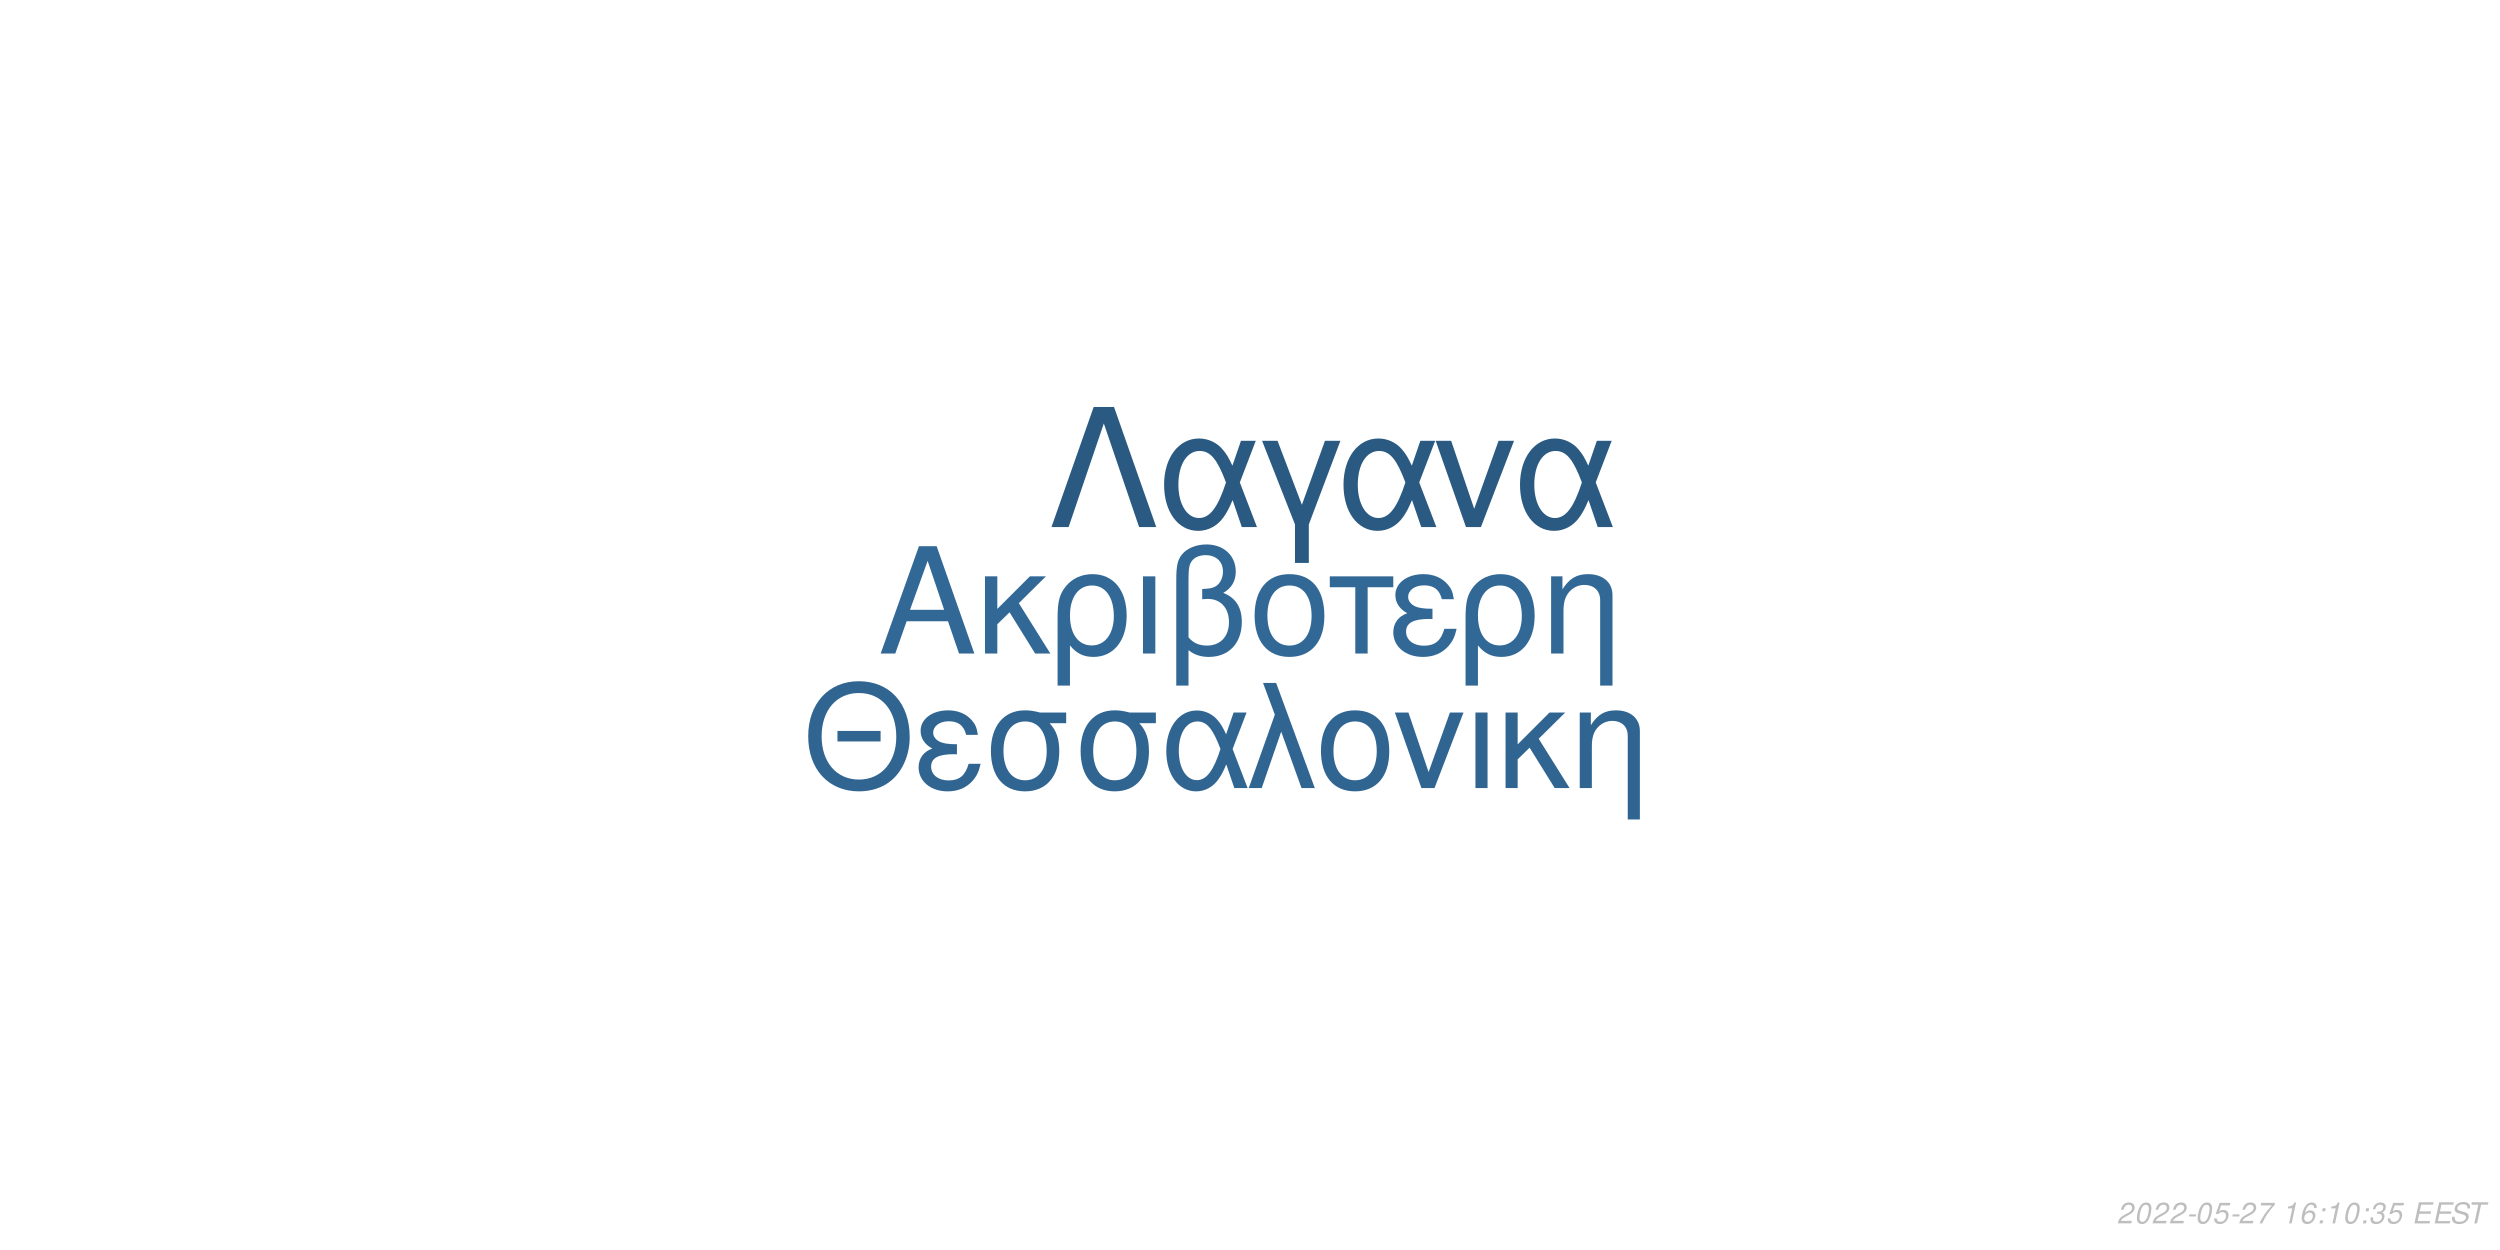
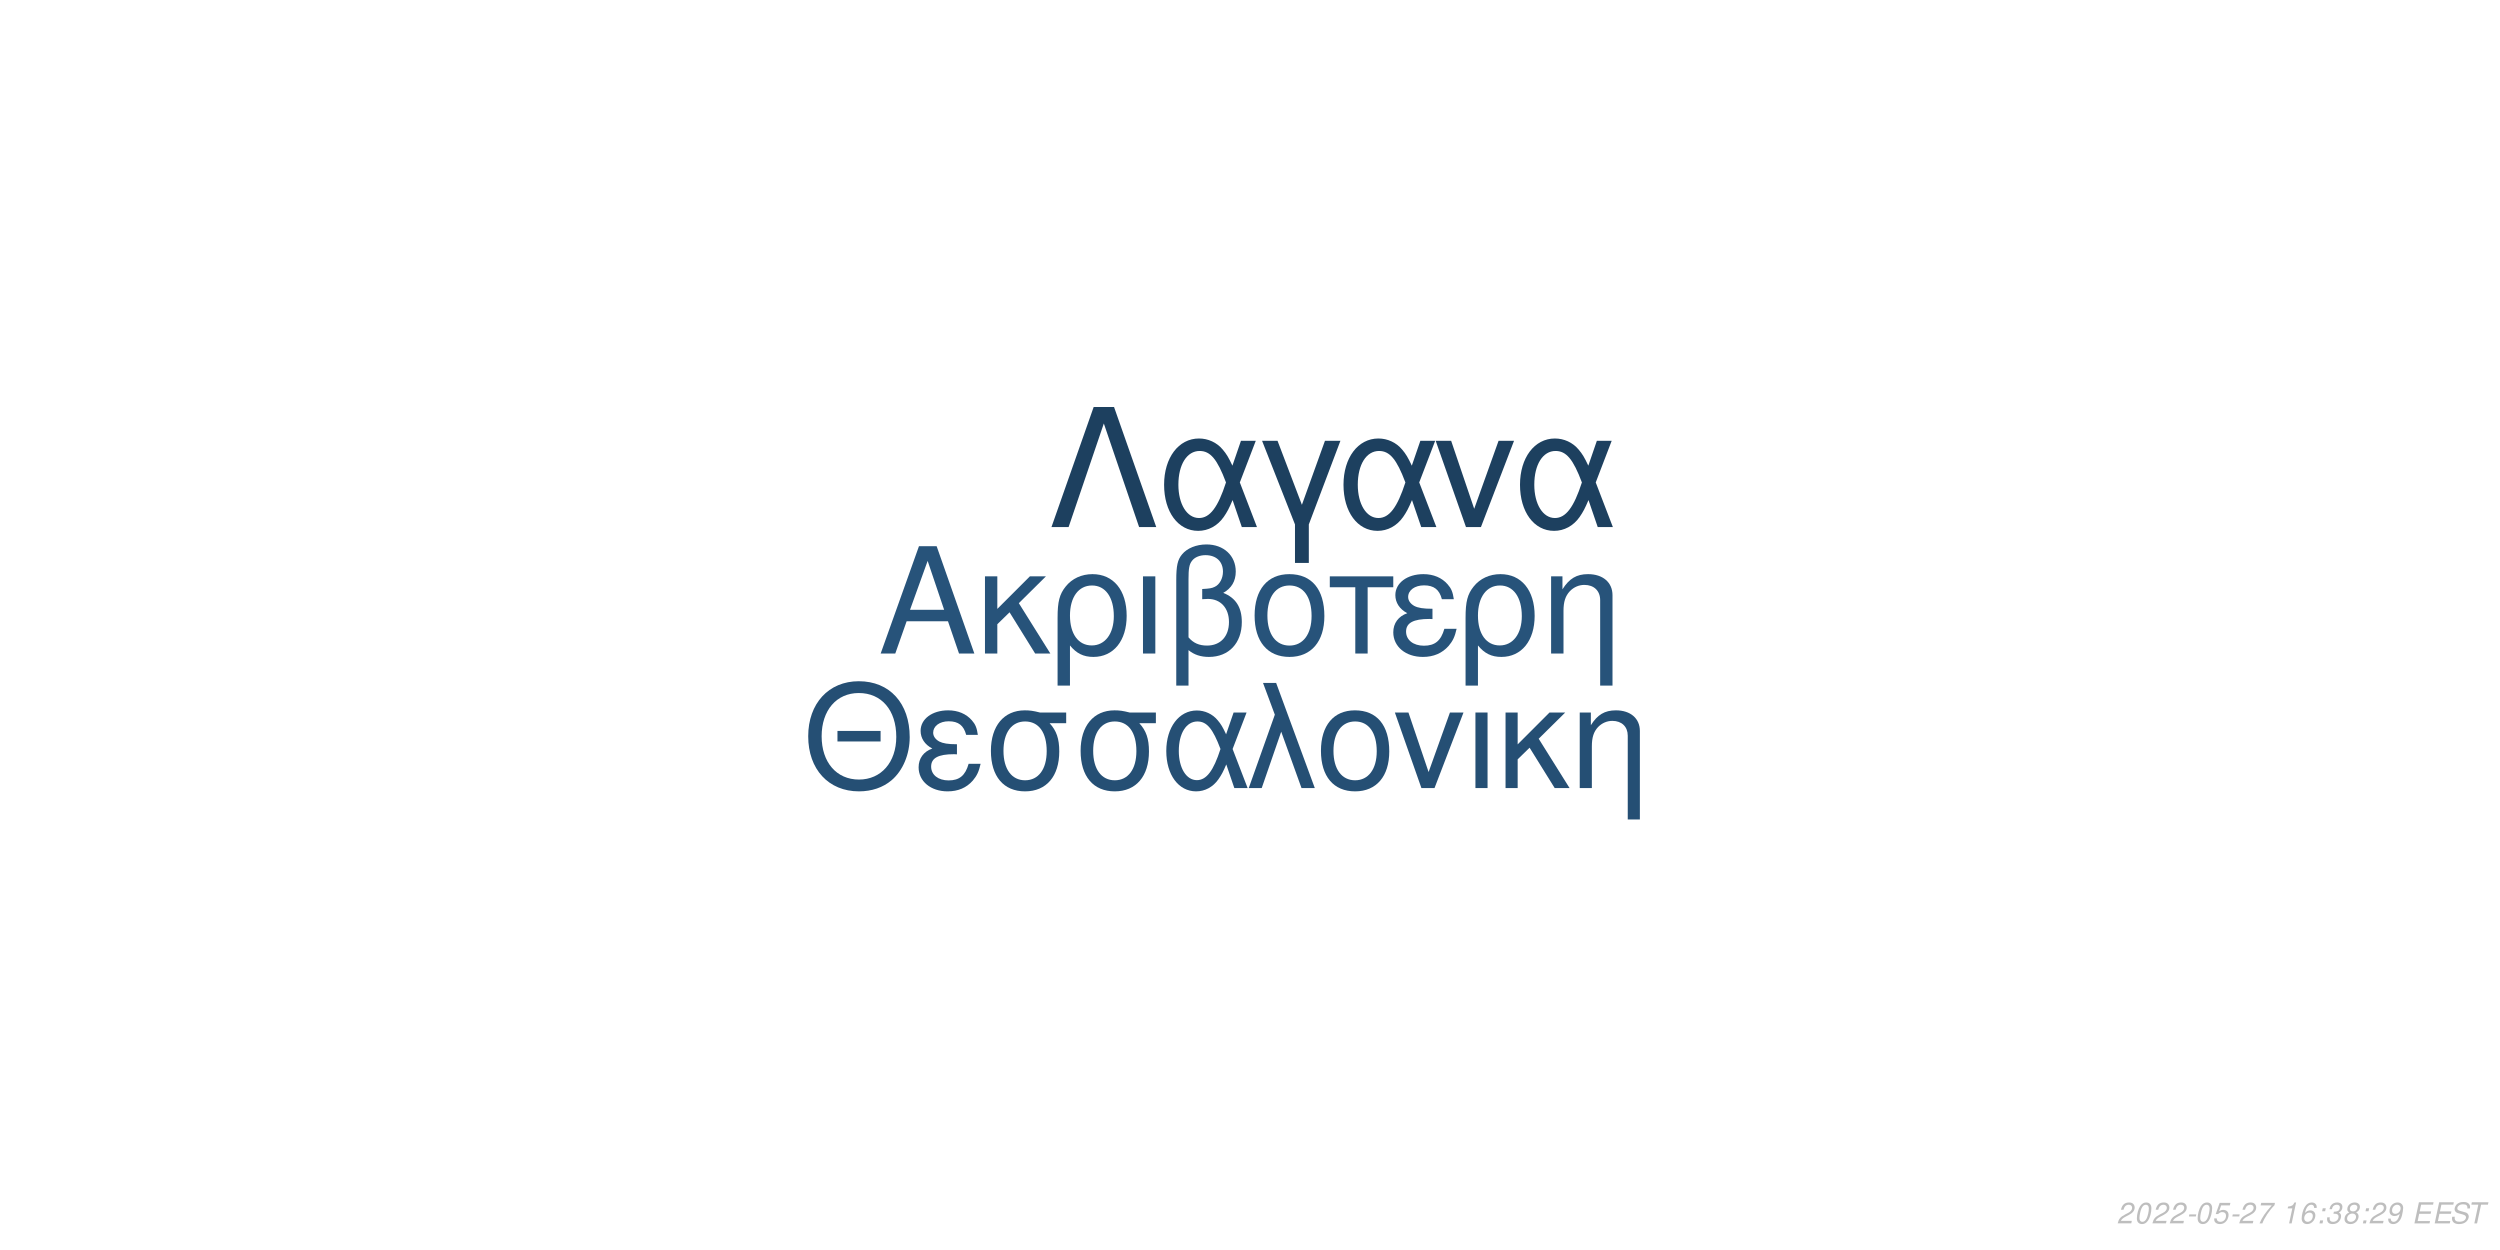
<svg xmlns="http://www.w3.org/2000/svg" xmlns:xlink="http://www.w3.org/1999/xlink" width="864pt" height="432pt" viewBox="0 0 864 432" version="1.1">
  <defs>
    <g>
      <symbol overflow="visible" id="glyph0-0">
        <path style="stroke:none;" d="" />
      </symbol>
      <symbol overflow="visible" id="glyph0-1">
        <path style="stroke:none;" d="M 24.125 -11.141 L 27.938 0 L 33.234 0 L 20.203 -37.094 L 14.094 -37.094 L 0.859 0 L 5.906 0 L 9.828 -11.141 Z M 22.797 -15.109 L 11 -15.109 L 17.094 -32.016 Z M 22.797 -15.109 " />
      </symbol>
      <symbol overflow="visible" id="glyph0-2">
        <path style="stroke:none;" d="M 7.172 -15.422 L 7.172 -26.672 L 2.906 -26.672 L 2.906 0 L 7.172 0 L 7.172 -10.125 L 11.406 -14.25 L 20.25 0 L 25.5 0 L 14.609 -17.406 L 23.969 -26.672 L 18.422 -26.672 Z M 7.172 -15.422 " />
      </symbol>
      <symbol overflow="visible" id="glyph0-3">
        <path style="stroke:none;" d="M 3 11.094 L 7.281 11.094 L 7.281 -2.797 C 9.516 -0.047 11.953 1.172 15.375 1.172 C 22.344 1.172 26.875 -4.422 26.875 -13.031 C 26.875 -21.891 22.297 -27.438 15.062 -27.438 C 11.297 -27.438 7.984 -25.906 5.797 -23.156 C 3.672 -20.516 3 -17.969 3 -12.359 Z M 14.906 -23.516 C 19.547 -23.516 22.438 -19.438 22.438 -12.922 C 22.438 -6.812 19.391 -2.797 14.812 -2.797 C 10.172 -2.797 7.281 -6.766 7.281 -13.125 C 7.281 -19.484 10.234 -23.516 14.906 -23.516 Z M 14.906 -23.516 " />
      </symbol>
      <symbol overflow="visible" id="glyph0-4">
        <path style="stroke:none;" d="M 3.516 0 L 7.781 0 L 7.781 -26.672 L 3.516 -26.672 Z M 3.516 0 " />
      </symbol>
      <symbol overflow="visible" id="glyph0-5">
        <path style="stroke:none;" d="M 4.016 11.094 L 8.25 11.094 L 8.25 -1.172 C 10.172 0.406 12.422 1.172 15.312 1.172 C 22.188 1.172 26.672 -3.609 26.672 -10.891 C 26.672 -15.984 24.578 -19.234 20.25 -20.969 C 23.109 -22.547 24.578 -25.031 24.578 -28.344 C 24.578 -33.844 20.406 -37.703 14.453 -37.703 C 10.938 -37.703 7.734 -36.391 6 -34.25 C 4.484 -32.422 4.016 -30.328 4.016 -25.391 Z M 8.25 -25.656 C 8.25 -29.359 8.5 -30.844 9.469 -32.062 C 10.375 -33.281 12.156 -34 14.094 -34 C 17.812 -34 20.156 -31.812 20.156 -28.297 C 20.156 -25.953 18.984 -23.812 17.297 -23.047 C 16.281 -22.547 15.469 -22.438 12.984 -22.297 L 12.984 -18.781 C 13.734 -18.828 14.344 -18.875 14.969 -18.875 C 19.344 -18.875 22.234 -15.719 22.234 -10.891 C 22.234 -5.906 19.281 -2.75 14.656 -2.75 C 11.953 -2.75 9.922 -3.609 8.25 -5.594 Z M 8.25 -25.656 " />
      </symbol>
      <symbol overflow="visible" id="glyph0-6">
        <path style="stroke:none;" d="M 14.094 -27.438 C 6.562 -27.438 2.094 -22.094 2.094 -13.125 C 2.094 -4.125 6.562 1.172 14.141 1.172 C 21.672 1.172 26.203 -4.172 26.203 -12.922 C 26.203 -22.188 21.828 -27.438 14.094 -27.438 Z M 14.141 -23.516 C 18.938 -23.516 21.781 -19.594 21.781 -12.984 C 21.781 -6.672 18.828 -2.75 14.141 -2.75 C 9.422 -2.75 6.516 -6.672 6.516 -13.125 C 6.516 -19.594 9.422 -23.516 14.141 -23.516 Z M 14.141 -23.516 " />
      </symbol>
      <symbol overflow="visible" id="glyph0-7">
        <path style="stroke:none;" d="M 7.891 0 L 12.156 0 L 12.156 -22.906 L 21.016 -22.906 L 21.016 -26.672 L -0.922 -26.672 L -0.922 -22.906 L 7.891 -22.906 Z M 7.891 0 " />
      </symbol>
      <symbol overflow="visible" id="glyph0-8">
        <path style="stroke:none;" d="M 14.562 -15.469 C 11.344 -15.469 9.562 -15.781 8.297 -16.438 C 6.922 -17.203 6.156 -18.328 6.156 -19.547 C 6.156 -21.891 8.453 -23.562 11.656 -23.562 C 15.062 -23.562 16.953 -22.094 17.812 -18.781 L 21.938 -18.781 C 21.578 -21.266 21.062 -22.5 19.797 -23.922 C 17.812 -26.203 14.906 -27.438 11.453 -27.438 C 5.797 -27.438 1.734 -24.375 1.734 -20.203 C 1.734 -17.609 3.156 -15.375 5.859 -13.938 C 2.797 -12.875 1.016 -10.484 1.016 -7.328 C 1.016 -2.391 5.297 1.172 11.25 1.172 C 14.969 1.172 17.906 -0.109 20.156 -2.641 C 21.578 -4.328 22.297 -5.797 22.906 -8.547 L 18.672 -8.547 C 17.5 -4.422 15.422 -2.703 11.609 -2.703 C 7.938 -2.703 5.438 -4.688 5.438 -7.578 C 5.438 -10.578 7.938 -11.953 13.484 -11.953 C 13.641 -11.953 14.094 -11.953 14.562 -11.906 Z M 14.562 -15.469 " />
      </symbol>
      <symbol overflow="visible" id="glyph0-9">
        <path style="stroke:none;" d="M 3.562 -26.672 L 3.562 0 L 7.844 0 L 7.844 -14.703 C 7.844 -17.906 8.5 -19.891 10.031 -21.531 C 11.406 -22.953 13.188 -23.719 15.062 -23.719 C 18.375 -23.719 20.516 -21.672 20.516 -18.469 L 20.516 11.094 L 24.781 11.094 L 24.781 -20.156 C 24.781 -24.578 21.469 -27.438 16.328 -27.438 C 12.359 -27.438 9.828 -25.906 7.484 -22.188 L 7.484 -26.672 Z M 3.562 -26.672 " />
      </symbol>
      <symbol overflow="visible" id="glyph1-0">
        <path style="stroke:none;" d="" />
      </symbol>
      <symbol overflow="visible" id="glyph1-1">
        <path style="stroke:none;" d="M 26.859 -19.734 L 11.953 -19.734 L 11.953 -16.094 L 26.859 -16.094 Z M 19.328 -36.922 C 8.922 -36.922 1.844 -29.25 1.844 -17.891 C 1.844 -6.484 8.875 1.141 19.391 1.141 C 23.812 1.141 27.703 -0.203 30.641 -2.688 C 34.578 -6.031 36.922 -11.656 36.922 -17.594 C 36.922 -29.297 30 -36.922 19.328 -36.922 Z M 19.328 -32.844 C 27.203 -32.844 32.281 -26.906 32.281 -17.688 C 32.281 -8.922 27.062 -2.938 19.391 -2.938 C 11.609 -2.938 6.484 -8.922 6.484 -17.891 C 6.484 -26.859 11.609 -32.844 19.328 -32.844 Z M 19.328 -32.844 " />
      </symbol>
      <symbol overflow="visible" id="glyph1-2">
        <path style="stroke:none;" d="M 14.25 -15.141 C 11.109 -15.141 9.375 -15.453 8.125 -16.094 C 6.781 -16.844 6.031 -17.938 6.031 -19.141 C 6.031 -21.422 8.266 -23.078 11.406 -23.078 C 14.75 -23.078 16.594 -21.625 17.438 -18.391 L 21.469 -18.391 C 21.125 -20.828 20.625 -22.031 19.391 -23.422 C 17.438 -25.656 14.594 -26.859 11.219 -26.859 C 5.688 -26.859 1.688 -23.875 1.688 -19.781 C 1.688 -17.234 3.094 -15.047 5.734 -13.656 C 2.734 -12.609 1 -10.266 1 -7.172 C 1 -2.344 5.188 1.141 11.016 1.141 C 14.656 1.141 17.547 -0.094 19.734 -2.594 C 21.125 -4.234 21.828 -5.688 22.422 -8.375 L 18.281 -8.375 C 17.141 -4.328 15.094 -2.641 11.359 -2.641 C 7.766 -2.641 5.328 -4.578 5.328 -7.422 C 5.328 -10.359 7.766 -11.703 13.203 -11.703 C 13.359 -11.703 13.797 -11.703 14.25 -11.656 Z M 14.25 -15.141 " />
      </symbol>
      <symbol overflow="visible" id="glyph1-3">
        <path style="stroke:none;" d="M 29 -26.109 L 19.938 -26.109 C 17.594 -26.703 16.438 -26.859 14.703 -26.859 C 7.469 -26.859 2.984 -21.469 2.984 -12.859 C 2.984 -4.031 7.375 1.141 14.797 1.141 C 22.172 1.141 26.609 -4.078 26.609 -12.656 C 26.609 -17.047 25.656 -19.828 23.266 -22.422 L 29 -22.422 Z M 14.797 -23.016 C 19.531 -23.016 22.266 -19.234 22.266 -12.75 C 22.266 -6.531 19.438 -2.688 14.797 -2.688 C 10.172 -2.688 7.328 -6.531 7.328 -12.859 C 7.328 -19.188 10.172 -23.016 14.797 -23.016 Z M 14.797 -23.016 " />
      </symbol>
      <symbol overflow="visible" id="glyph1-4">
        <path style="stroke:none;" d="M 29.344 -26.109 L 24.859 -26.109 L 22.266 -18.578 C 21.125 -21.031 20.484 -22.125 19.328 -23.469 C 17.547 -25.609 14.906 -26.812 12.156 -26.812 C 5.984 -26.812 1.594 -20.984 1.594 -12.812 C 1.594 -4.578 5.828 1.141 11.906 1.141 C 14.953 1.141 17.734 -0.344 19.625 -3.047 C 20.672 -4.531 21.281 -5.688 22.328 -8.172 L 25.109 0 L 29.703 0 L 24.516 -13.5 Z M 20.328 -13.5 C 17.891 -5.922 15.453 -2.734 12.156 -2.734 C 8.516 -2.734 5.922 -6.922 5.922 -12.812 C 5.922 -18.938 8.516 -23.016 12.359 -23.016 C 15.594 -23.016 17.688 -20.531 20.328 -13.5 Z M 20.328 -13.5 " />
      </symbol>
      <symbol overflow="visible" id="glyph1-5">
        <path style="stroke:none;" d="M 1.094 0 L 5.578 0 L 12.312 -19.484 L 19.328 0 L 23.922 0 L 10.562 -36.328 L 6.031 -36.328 L 10.109 -25.359 Z M 1.094 0 " />
      </symbol>
      <symbol overflow="visible" id="glyph1-6">
        <path style="stroke:none;" d="M 13.797 -26.859 C 6.422 -26.859 2.047 -21.625 2.047 -12.859 C 2.047 -4.031 6.422 1.141 13.859 1.141 C 21.234 1.141 25.656 -4.078 25.656 -12.656 C 25.656 -21.719 21.375 -26.859 13.797 -26.859 Z M 13.859 -23.016 C 18.531 -23.016 21.328 -19.188 21.328 -12.703 C 21.328 -6.531 18.438 -2.688 13.859 -2.688 C 9.219 -2.688 6.375 -6.531 6.375 -12.859 C 6.375 -19.188 9.219 -23.016 13.859 -23.016 Z M 13.859 -23.016 " />
      </symbol>
      <symbol overflow="visible" id="glyph1-7">
        <path style="stroke:none;" d="M 14.297 0 L 24.312 -26.109 L 19.625 -26.109 L 12.25 -5.531 L 5.281 -26.109 L 0.594 -26.109 L 9.766 0 Z M 14.297 0 " />
      </symbol>
      <symbol overflow="visible" id="glyph1-8">
        <path style="stroke:none;" d="M 3.438 0 L 7.625 0 L 7.625 -26.109 L 3.438 -26.109 Z M 3.438 0 " />
      </symbol>
      <symbol overflow="visible" id="glyph1-9">
        <path style="stroke:none;" d="M 7.031 -15.094 L 7.031 -26.109 L 2.844 -26.109 L 2.844 0 L 7.031 0 L 7.031 -9.922 L 11.156 -13.953 L 19.828 0 L 24.969 0 L 14.297 -17.047 L 23.469 -26.109 L 18.031 -26.109 Z M 7.031 -15.094 " />
      </symbol>
      <symbol overflow="visible" id="glyph1-10">
        <path style="stroke:none;" d="M 3.484 -26.109 L 3.484 0 L 7.672 0 L 7.672 -14.406 C 7.672 -17.547 8.328 -19.484 9.812 -21.078 C 11.156 -22.469 12.906 -23.219 14.75 -23.219 C 17.984 -23.219 20.078 -21.234 20.078 -18.094 L 20.078 10.859 L 24.266 10.859 L 24.266 -19.734 C 24.266 -24.062 21.031 -26.859 16 -26.859 C 12.109 -26.859 9.609 -25.359 7.328 -21.719 L 7.328 -26.109 Z M 3.484 -26.109 " />
      </symbol>
      <symbol overflow="visible" id="glyph2-0">
        <path style="stroke:none;" d="" />
      </symbol>
      <symbol overflow="visible" id="glyph2-1">
        <path style="stroke:none;" d="M 22.531 -41.484 L 15.484 -41.484 L 0.906 0 L 6.828 0 L 19 -35.797 L 31.188 0 L 37.109 0 Z M 22.531 -41.484 " />
      </symbol>
      <symbol overflow="visible" id="glyph2-2">
        <path style="stroke:none;" d="M 33.516 -29.812 L 28.391 -29.812 L 25.438 -21.219 C 24.125 -24.016 23.391 -25.266 22.078 -26.797 C 20.031 -29.25 17.016 -30.609 13.891 -30.609 C 6.828 -30.609 1.828 -23.953 1.828 -14.625 C 1.828 -5.234 6.656 1.312 13.594 1.312 C 17.078 1.312 20.266 -0.391 22.422 -3.469 C 23.609 -5.172 24.297 -6.484 25.5 -9.328 L 28.688 0 L 33.922 0 L 28 -15.422 Z M 23.219 -15.422 C 20.422 -6.766 17.641 -3.125 13.891 -3.125 C 9.734 -3.125 6.766 -7.906 6.766 -14.625 C 6.766 -21.625 9.734 -26.297 14.109 -26.297 C 17.812 -26.297 20.203 -23.453 23.219 -15.422 Z M 23.219 -15.422 " />
      </symbol>
      <symbol overflow="visible" id="glyph2-3">
        <path style="stroke:none;" d="M 12.062 12.406 L 16.844 12.406 L 16.844 -0.906 L 27.766 -29.812 L 22.422 -29.812 L 14.453 -7.688 L 6.031 -29.812 L 0.688 -29.812 L 12.062 -0.906 Z M 12.062 12.406 " />
      </symbol>
      <symbol overflow="visible" id="glyph2-4">
        <path style="stroke:none;" d="M 16.328 0 L 27.766 -29.812 L 22.422 -29.812 L 14 -6.312 L 6.031 -29.812 L 0.688 -29.812 L 11.156 0 Z M 16.328 0 " />
      </symbol>
      <symbol overflow="visible" id="glyph3-0">
        <path style="stroke:none;" d="" />
      </symbol>
      <symbol overflow="visible" id="glyph3-1">
        <path style="stroke:none;" d="M 5.234 -0.875 L 1.469 -0.875 C 1.641 -1.375 2.203 -1.891 3.109 -2.344 L 4.234 -2.938 C 5.562 -3.625 6.219 -4.469 6.219 -5.484 C 6.219 -5.938 6.062 -6.359 5.797 -6.656 C 5.469 -7.047 4.984 -7.234 4.312 -7.234 C 2.766 -7.234 1.891 -6.453 1.484 -4.734 L 2.375 -4.734 C 2.484 -5.188 2.609 -5.484 2.797 -5.75 C 3.094 -6.203 3.609 -6.453 4.188 -6.453 C 4.891 -6.453 5.344 -6.031 5.344 -5.375 C 5.344 -4.703 4.859 -4.094 4.016 -3.656 L 2.984 -3.125 C 1.234 -2.188 0.797 -1.656 0.344 -0.016 L 5.047 -0.016 Z M 5.234 -0.875 " />
      </symbol>
      <symbol overflow="visible" id="glyph3-2">
        <path style="stroke:none;" d="M 4.203 -7.234 C 3.375 -7.234 2.688 -6.812 2.125 -5.984 C 1.484 -5.047 0.984 -3.188 0.984 -1.734 C 0.984 -1.109 1.172 -0.562 1.484 -0.266 C 1.797 0.047 2.281 0.234 2.766 0.234 C 3.625 0.234 4.281 -0.156 4.859 -1.016 C 5.516 -1.953 6 -3.797 6 -5.266 C 6 -6.5 5.328 -7.234 4.203 -7.234 Z M 4.094 -6.453 C 4.734 -6.453 5.125 -5.984 5.125 -5.156 C 5.125 -4.203 4.781 -2.625 4.406 -1.812 C 3.984 -0.938 3.516 -0.547 2.875 -0.547 C 2.25 -0.547 1.875 -1.031 1.875 -1.828 C 1.875 -2.797 2.203 -4.344 2.594 -5.203 C 2.984 -6.047 3.453 -6.453 4.094 -6.453 Z M 4.094 -6.453 " />
      </symbol>
      <symbol overflow="visible" id="glyph3-3">
        <path style="stroke:none;" d="M 3.516 -3.125 L 1.125 -3.125 L 0.969 -2.406 L 3.359 -2.406 Z M 3.516 -3.125 " />
      </symbol>
      <symbol overflow="visible" id="glyph3-4">
        <path style="stroke:none;" d="M 6.297 -7.094 L 2.594 -7.094 L 1.234 -3.234 L 2.047 -3.234 C 2.656 -3.766 2.938 -3.906 3.531 -3.906 C 4.328 -3.906 4.797 -3.453 4.797 -2.688 C 4.797 -1.438 3.969 -0.547 2.828 -0.547 C 2.031 -0.547 1.609 -0.938 1.578 -1.734 L 0.703 -1.734 L 0.703 -1.516 C 0.703 -0.938 0.844 -0.547 1.188 -0.266 C 1.562 0.062 2.078 0.234 2.703 0.234 C 3.656 0.234 4.391 -0.156 4.984 -0.922 C 5.422 -1.5 5.672 -2.234 5.672 -2.953 C 5.672 -4 4.938 -4.672 3.812 -4.672 C 3.328 -4.672 2.906 -4.547 2.406 -4.234 L 3.109 -6.219 L 6.109 -6.219 Z M 6.297 -7.094 " />
      </symbol>
      <symbol overflow="visible" id="glyph3-5">
        <path style="stroke:none;" d="M 6.703 -7.094 L 1.953 -7.094 L 1.766 -6.219 L 5.594 -6.219 C 3.344 -3.688 2.266 -2.109 1.375 0 L 2.344 0 C 3.031 -1.906 4.828 -4.594 6.547 -6.281 Z M 6.703 -7.094 " />
      </symbol>
      <symbol overflow="visible" id="glyph3-6">
        <path style="stroke:none;" d="" />
      </symbol>
      <symbol overflow="visible" id="glyph3-7">
        <path style="stroke:none;" d="M 3.703 -5.188 L 2.594 0 L 3.469 0 L 5.016 -7.234 L 4.438 -7.234 C 3.906 -6.156 3.688 -6.016 2.234 -5.812 L 2.109 -5.188 Z M 3.703 -5.188 " />
      </symbol>
      <symbol overflow="visible" id="glyph3-8">
        <path style="stroke:none;" d="M 6.125 -5.344 L 6.141 -5.625 C 6.141 -6.609 5.453 -7.234 4.391 -7.234 C 3.438 -7.234 2.641 -6.719 2.016 -5.703 C 1.422 -4.781 0.938 -2.953 0.938 -1.688 C 0.938 -0.516 1.688 0.234 2.859 0.234 C 3.703 0.234 4.438 -0.156 5 -0.875 C 5.406 -1.422 5.672 -2.156 5.672 -2.766 C 5.672 -3.812 4.969 -4.5 3.906 -4.5 C 3.234 -4.5 2.672 -4.234 2.094 -3.625 C 2.406 -5.375 3.234 -6.453 4.25 -6.453 C 4.703 -6.453 5.062 -6.234 5.172 -5.844 C 5.203 -5.719 5.234 -5.578 5.25 -5.344 Z M 3.656 -3.734 C 4.344 -3.734 4.797 -3.281 4.797 -2.625 C 4.797 -1.469 3.984 -0.547 2.984 -0.547 C 2.297 -0.547 1.812 -1.047 1.812 -1.766 C 1.812 -2.859 2.625 -3.734 3.656 -3.734 Z M 3.656 -3.734 " />
      </symbol>
      <symbol overflow="visible" id="glyph3-9">
        <path style="stroke:none;" d="M 2.359 -1.031 L 1.312 -1.031 L 1.094 0 L 2.141 0 Z M 3.266 -5.234 L 2.219 -5.234 L 2 -4.203 L 3.047 -4.203 Z M 3.266 -5.234 " />
      </symbol>
      <symbol overflow="visible" id="glyph3-10">
        <path style="stroke:none;" d="M 2.922 -3.312 C 3.125 -3.344 3.234 -3.344 3.375 -3.344 C 4.203 -3.344 4.688 -3 4.688 -2.406 C 4.688 -1.312 3.906 -0.547 2.781 -0.547 C 2.047 -0.547 1.594 -0.938 1.594 -1.562 C 1.594 -1.719 1.609 -1.844 1.656 -2.094 L 0.766 -2.094 C 0.734 -1.797 0.719 -1.641 0.719 -1.469 C 0.719 -0.375 1.406 0.234 2.641 0.234 C 3.547 0.234 4.297 -0.078 4.812 -0.656 C 5.266 -1.156 5.562 -1.875 5.562 -2.547 C 5.562 -3.125 5.344 -3.453 4.797 -3.734 C 5.641 -4.234 6.016 -4.844 6.016 -5.734 C 6.016 -6.656 5.312 -7.234 4.203 -7.234 C 3.375 -7.234 2.672 -6.938 2.188 -6.375 C 1.891 -6.031 1.703 -5.641 1.516 -4.906 L 2.391 -4.906 C 2.5 -5.359 2.594 -5.594 2.734 -5.812 C 3.047 -6.234 3.516 -6.453 4.078 -6.453 C 4.734 -6.453 5.141 -6.125 5.141 -5.578 C 5.141 -5.188 5.016 -4.797 4.797 -4.547 C 4.516 -4.234 4 -4.062 3.266 -4.062 L 3.078 -4.062 Z M 2.922 -3.312 " />
      </symbol>
      <symbol overflow="visible" id="glyph3-11">
+         <path style="stroke:none;" d="M 4.766 -3.797 C 5.078 -3.969 5.234 -4.078 5.438 -4.234 C 5.812 -4.594 6.062 -5.172 6.062 -5.734 C 6.062 -6.625 5.344 -7.234 4.266 -7.234 C 2.812 -7.234 1.703 -6.219 1.703 -4.875 C 1.703 -4.406 1.875 -4.125 2.359 -3.812 C 1.297 -3.312 0.75 -2.516 0.75 -1.469 C 0.75 -0.438 1.547 0.234 2.812 0.234 C 3.656 0.234 4.359 -0.094 4.938 -0.734 C 5.359 -1.234 5.609 -1.859 5.609 -2.438 C 5.609 -3.047 5.312 -3.516 4.766 -3.797 Z M 4.109 -6.453 C 4.797 -6.453 5.188 -6.125 5.188 -5.578 C 5.188 -5.266 5.062 -4.922 4.859 -4.672 C 4.562 -4.312 4.188 -4.156 3.656 -4.156 C 2.984 -4.156 2.594 -4.453 2.594 -4.984 C 2.594 -5.859 3.203 -6.453 4.109 -6.453 Z M 3.453 -3.406 C 4.234 -3.406 4.734 -2.984 4.734 -2.312 C 4.734 -1.312 3.922 -0.547 2.875 -0.547 C 2.125 -0.547 1.625 -0.969 1.625 -1.625 C 1.625 -2.609 2.438 -3.406 3.453 -3.406 Z M 3.453 -3.406 " />
+       </symbol>
+       <symbol overflow="visible" id="glyph3-12">
+         <path style="stroke:none;" d="M 0.844 -1.656 C 0.844 -1.547 0.844 -1.438 0.844 -1.375 C 0.844 -0.406 1.531 0.234 2.578 0.234 C 3.203 0.234 3.766 0.016 4.297 -0.438 C 4.938 -1 5.312 -1.656 5.594 -2.719 C 5.844 -3.672 6.016 -4.766 6.016 -5.375 C 6.016 -5.844 5.844 -6.328 5.547 -6.656 C 5.203 -7.031 4.703 -7.234 4.062 -7.234 C 2.516 -7.234 1.297 -5.938 1.297 -4.266 C 1.297 -3.203 1.984 -2.547 3.047 -2.547 C 3.484 -2.547 3.953 -2.672 4.281 -2.891 C 4.406 -2.984 4.547 -3.078 4.828 -3.344 C 4.438 -1.484 3.703 -0.547 2.703 -0.547 C 2.109 -0.547 1.719 -0.938 1.719 -1.547 L 1.719 -1.656 Z M 3.953 -6.453 C 4.625 -6.453 5.141 -5.953 5.141 -5.281 C 5.141 -4.188 4.312 -3.312 3.297 -3.312 C 2.594 -3.312 2.172 -3.734 2.172 -4.453 C 2.172 -5.562 2.984 -6.453 3.953 -6.453 Z M 3.953 -6.453 " />
+       </symbol>
+       <symbol overflow="visible" id="glyph3-13">
        <path style="stroke:none;" d="M 2.547 -3.312 L 6.5 -3.312 L 6.688 -4.141 L 2.719 -4.141 L 3.219 -6.469 L 7.344 -6.469 L 7.516 -7.297 L 2.453 -7.297 L 0.906 0 L 6.125 0 L 6.297 -0.812 L 2.016 -0.812 Z M 2.547 -3.312 " />
      </symbol>
-       <symbol overflow="visible" id="glyph3-12">
+       <symbol overflow="visible" id="glyph3-14">
        <path style="stroke:none;" d="M 7.062 -5.156 C 7.125 -5.438 7.141 -5.562 7.141 -5.703 C 7.141 -6.156 6.938 -6.594 6.594 -6.891 C 6.188 -7.25 5.656 -7.406 4.875 -7.406 C 3.844 -7.406 3.047 -7.125 2.5 -6.562 C 2.094 -6.141 1.781 -5.438 1.781 -4.922 C 1.781 -4.297 2.219 -3.766 2.891 -3.562 L 4.594 -3.094 C 5.406 -2.859 5.734 -2.578 5.734 -2.094 C 5.734 -1.781 5.547 -1.406 5.266 -1.141 C 4.844 -0.766 4.266 -0.578 3.453 -0.578 C 2.328 -0.578 1.812 -0.984 1.812 -1.906 C 1.812 -2.047 1.812 -2.125 1.844 -2.312 L 0.984 -2.312 C 0.906 -2.062 0.891 -1.906 0.891 -1.688 C 0.891 -0.484 1.797 0.234 3.297 0.234 C 4.359 0.234 5.234 -0.062 5.812 -0.609 C 6.344 -1.078 6.688 -1.797 6.688 -2.375 C 6.688 -2.641 6.609 -2.906 6.453 -3.156 C 6.234 -3.5 5.938 -3.703 5.469 -3.828 L 3.75 -4.312 C 2.984 -4.547 2.734 -4.734 2.734 -5.188 C 2.734 -5.547 2.875 -5.844 3.188 -6.109 C 3.547 -6.438 4.031 -6.594 4.703 -6.594 C 5.266 -6.594 5.688 -6.484 5.906 -6.297 C 6.094 -6.125 6.219 -5.797 6.219 -5.516 C 6.219 -5.422 6.203 -5.344 6.188 -5.156 Z M 7.062 -5.156 " />
      </symbol>
-       <symbol overflow="visible" id="glyph3-13">
+       <symbol overflow="visible" id="glyph3-15">
        <path style="stroke:none;" d="M 4.938 -6.469 L 7.312 -6.469 L 7.484 -7.297 L 1.75 -7.297 L 1.578 -6.469 L 3.984 -6.469 L 2.609 0 L 3.547 0 Z M 4.938 -6.469 " />
      </symbol>
    </g>
  </defs>
  <g id="surface1">
    <rect x="0" y="0" width="864" height="432" style="fill:rgb(100%,100%,100%);fill-opacity:1;stroke:none;" />
-     <g style="fill:rgb(19.608%,40.784%,58.824%);fill-opacity:1;">
+     <g style="fill:rgb(15.294%,32.549%,47.843%);fill-opacity:1;">
      <use xlink:href="#glyph0-1" x="303.5" y="225.861" />
      <use xlink:href="#glyph0-2" x="337.5" y="225.861" />
      <use xlink:href="#glyph0-3" x="362.5" y="225.861" />
      <use xlink:href="#glyph0-4" x="391.5" y="225.861" />
      <use xlink:href="#glyph0-5" x="402.5" y="225.861" />
      <use xlink:href="#glyph0-6" x="431.5" y="225.861" />
      <use xlink:href="#glyph0-7" x="460.5" y="225.861" />
      <use xlink:href="#glyph0-8" x="480.5" y="225.861" />
      <use xlink:href="#glyph0-3" x="503.5" y="225.861" />
      <use xlink:href="#glyph0-9" x="532.5" y="225.861" />
    </g>
-     <g style="fill:rgb(18.824%,39.608%,56.863%);fill-opacity:1;">
+     <g style="fill:rgb(14.51%,30.98%,45.49%);fill-opacity:1;">
      <use xlink:href="#glyph1-1" x="277.473" y="272.354" />
      <use xlink:href="#glyph1-2" x="316.473" y="272.354" />
      <use xlink:href="#glyph1-3" x="339.473" y="272.354" />
      <use xlink:href="#glyph1-3" x="370.473" y="272.354" />
      <use xlink:href="#glyph1-4" x="401.473" y="272.354" />
      <use xlink:href="#glyph1-5" x="430.473" y="272.354" />
      <use xlink:href="#glyph1-6" x="454.473" y="272.354" />
      <use xlink:href="#glyph1-7" x="481.473" y="272.354" />
      <use xlink:href="#glyph1-8" x="506.473" y="272.354" />
      <use xlink:href="#glyph1-9" x="517.473" y="272.354" />
      <use xlink:href="#glyph1-10" x="542.473" y="272.354" />
    </g>
-     <g style="fill:rgb(16.471%,34.902%,50.588%);fill-opacity:1;">
+     <g style="fill:rgb(11.373%,25.098%,37.255%);fill-opacity:1;">
      <use xlink:href="#glyph2-1" x="362.484" y="182.152" />
      <use xlink:href="#glyph2-2" x="400.484" y="182.152" />
      <use xlink:href="#glyph2-3" x="435.484" y="182.152" />
      <use xlink:href="#glyph2-2" x="462.484" y="182.152" />
      <use xlink:href="#glyph2-4" x="495.484" y="182.152" />
      <use xlink:href="#glyph2-2" x="523.484" y="182.152" />
    </g>
    <g style="fill:rgb(74.51%,74.51%,74.51%);fill-opacity:1;">
      <use xlink:href="#glyph3-1" x="731.52" y="422.81" />
      <use xlink:href="#glyph3-2" x="737.52" y="422.81" />
      <use xlink:href="#glyph3-1" x="743.52" y="422.81" />
      <use xlink:href="#glyph3-1" x="749.52" y="422.81" />
      <use xlink:href="#glyph3-3" x="755.52" y="422.81" />
      <use xlink:href="#glyph3-2" x="758.52" y="422.81" />
      <use xlink:href="#glyph3-4" x="764.52" y="422.81" />
      <use xlink:href="#glyph3-3" x="770.52" y="422.81" />
      <use xlink:href="#glyph3-1" x="773.52" y="422.81" />
      <use xlink:href="#glyph3-5" x="779.52" y="422.81" />
      <use xlink:href="#glyph3-6" x="785.52" y="422.81" />
      <use xlink:href="#glyph3-7" x="788.52" y="422.81" />
      <use xlink:href="#glyph3-8" x="794.52" y="422.81" />
      <use xlink:href="#glyph3-9" x="800.52" y="422.81" />
-       <use xlink:href="#glyph3-7" x="803.52" y="422.81" />
-       <use xlink:href="#glyph3-2" x="809.52" y="422.81" />
+       <use xlink:href="#glyph3-10" x="803.52" y="422.81" />
+       <use xlink:href="#glyph3-11" x="809.52" y="422.81" />
      <use xlink:href="#glyph3-9" x="815.52" y="422.81" />
-       <use xlink:href="#glyph3-10" x="818.52" y="422.81" />
-       <use xlink:href="#glyph3-4" x="824.52" y="422.81" />
+       <use xlink:href="#glyph3-1" x="818.52" y="422.81" />
+       <use xlink:href="#glyph3-12" x="824.52" y="422.81" />
      <use xlink:href="#glyph3-6" x="830.52" y="422.81" />
-       <use xlink:href="#glyph3-11" x="833.52" y="422.81" />
-       <use xlink:href="#glyph3-11" x="840.52" y="422.81" />
-       <use xlink:href="#glyph3-12" x="846.52" y="422.81" />
-       <use xlink:href="#glyph3-13" x="852.52" y="422.81" />
+       <use xlink:href="#glyph3-13" x="833.52" y="422.81" />
+       <use xlink:href="#glyph3-13" x="840.52" y="422.81" />
+       <use xlink:href="#glyph3-14" x="846.52" y="422.81" />
+       <use xlink:href="#glyph3-15" x="852.52" y="422.81" />
    </g>
  </g>
</svg>
